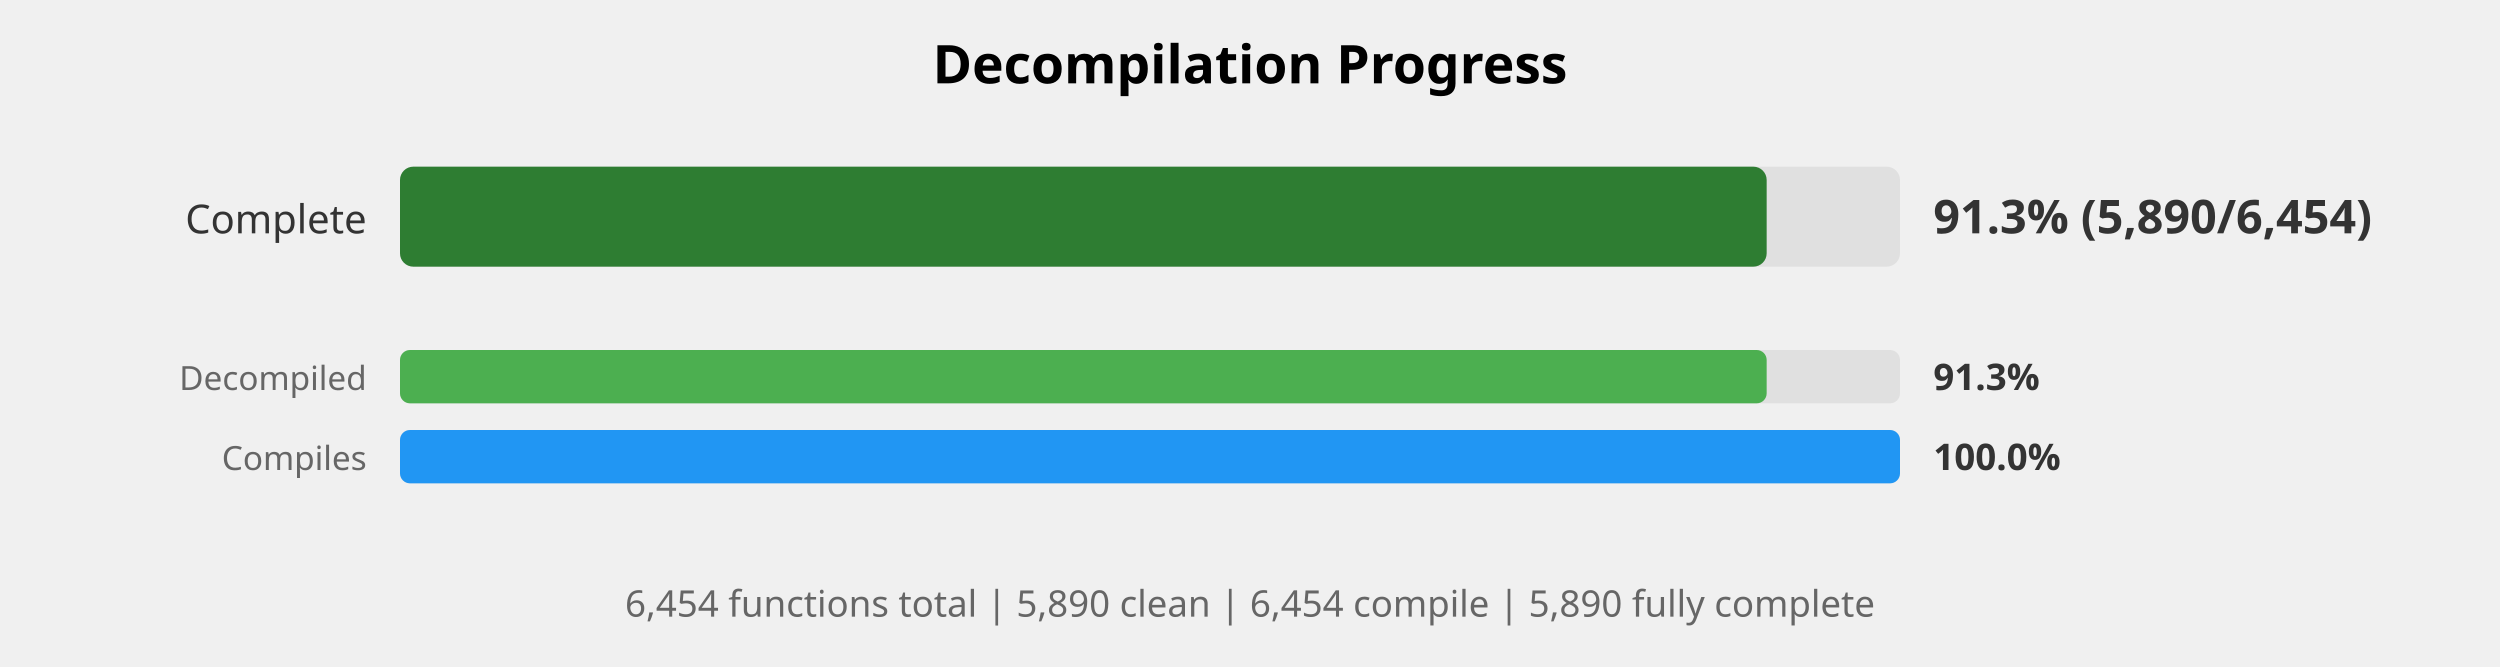
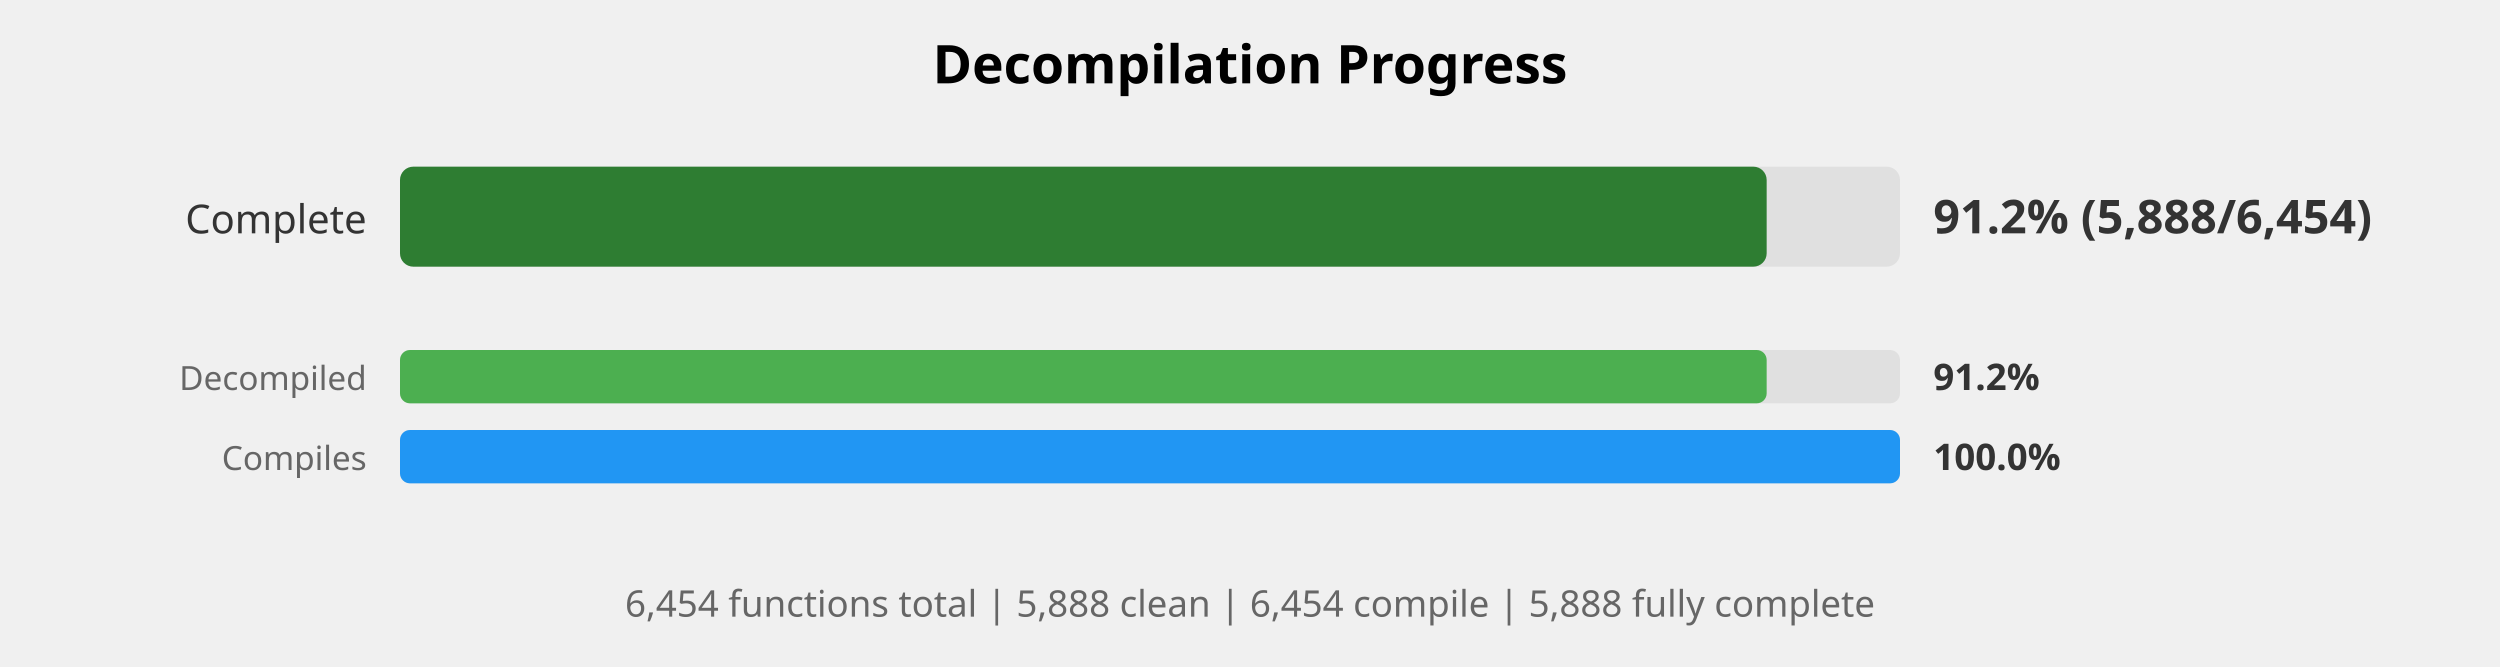
<svg xmlns="http://www.w3.org/2000/svg" width="750" height="200" viewBox="0 0 750 200">
  <style>
    .title { font: bold 16px sans-serif; }
    .label { font: 12px sans-serif; fill: #333; }
    .small-label { font: 10px sans-serif; fill: #666; }
    .percent { font: bold 14px sans-serif; fill: #333; }
    .small-percent { font: bold 11px sans-serif; fill: #333; }
    .summary { font: 11px sans-serif; fill: #666; }
  </style>
  <rect width="100%%" height="100%%" fill="white" />
  <text x="375" y="25" class="title" text-anchor="middle">Decompilation Progress</text>
  <text x="110" y="70" class="label" text-anchor="end">Complete</text>
  <rect x="120" y="50" width="450" height="30" fill="#E0E0E0" rx="4" />
  <rect x="120" y="50" width="410" height="30" fill="#2E7D32" rx="4" />
-   <text x="580" y="70" class="percent">91.3% (5,890/6,454)</text>
+   <text x="580" y="70" class="percent">91.2% (5,888/6,454)</text>
  <text x="110" y="117" class="small-label" text-anchor="end">Decompiled</text>
  <rect x="120" y="105" width="450" height="16" fill="#E0E0E0" rx="3" />
  <rect x="120" y="105" width="410" height="16" fill="#4CAF50" rx="3" />
-   <text x="580" y="117" class="small-percent">91.3%</text>
+   <text x="580" y="117" class="small-percent">91.2%</text>
  <text x="110" y="141" class="small-label" text-anchor="end">Compiles</text>
  <rect x="120" y="129" width="450" height="16" fill="#E0E0E0" rx="3" />
  <rect x="120" y="129" width="450" height="16" fill="#2196F3" rx="3" />
  <text x="580" y="141" class="small-percent">100.0%</text>
  <text x="375" y="185" class="summary" text-anchor="middle">
-     6,454 functions total | 5,890 clean | 6,454 compile | 5,890 fully complete
+     6,454 functions total | 5,888 clean | 6,454 compile | 5,888 fully complete
  </text>
</svg>
